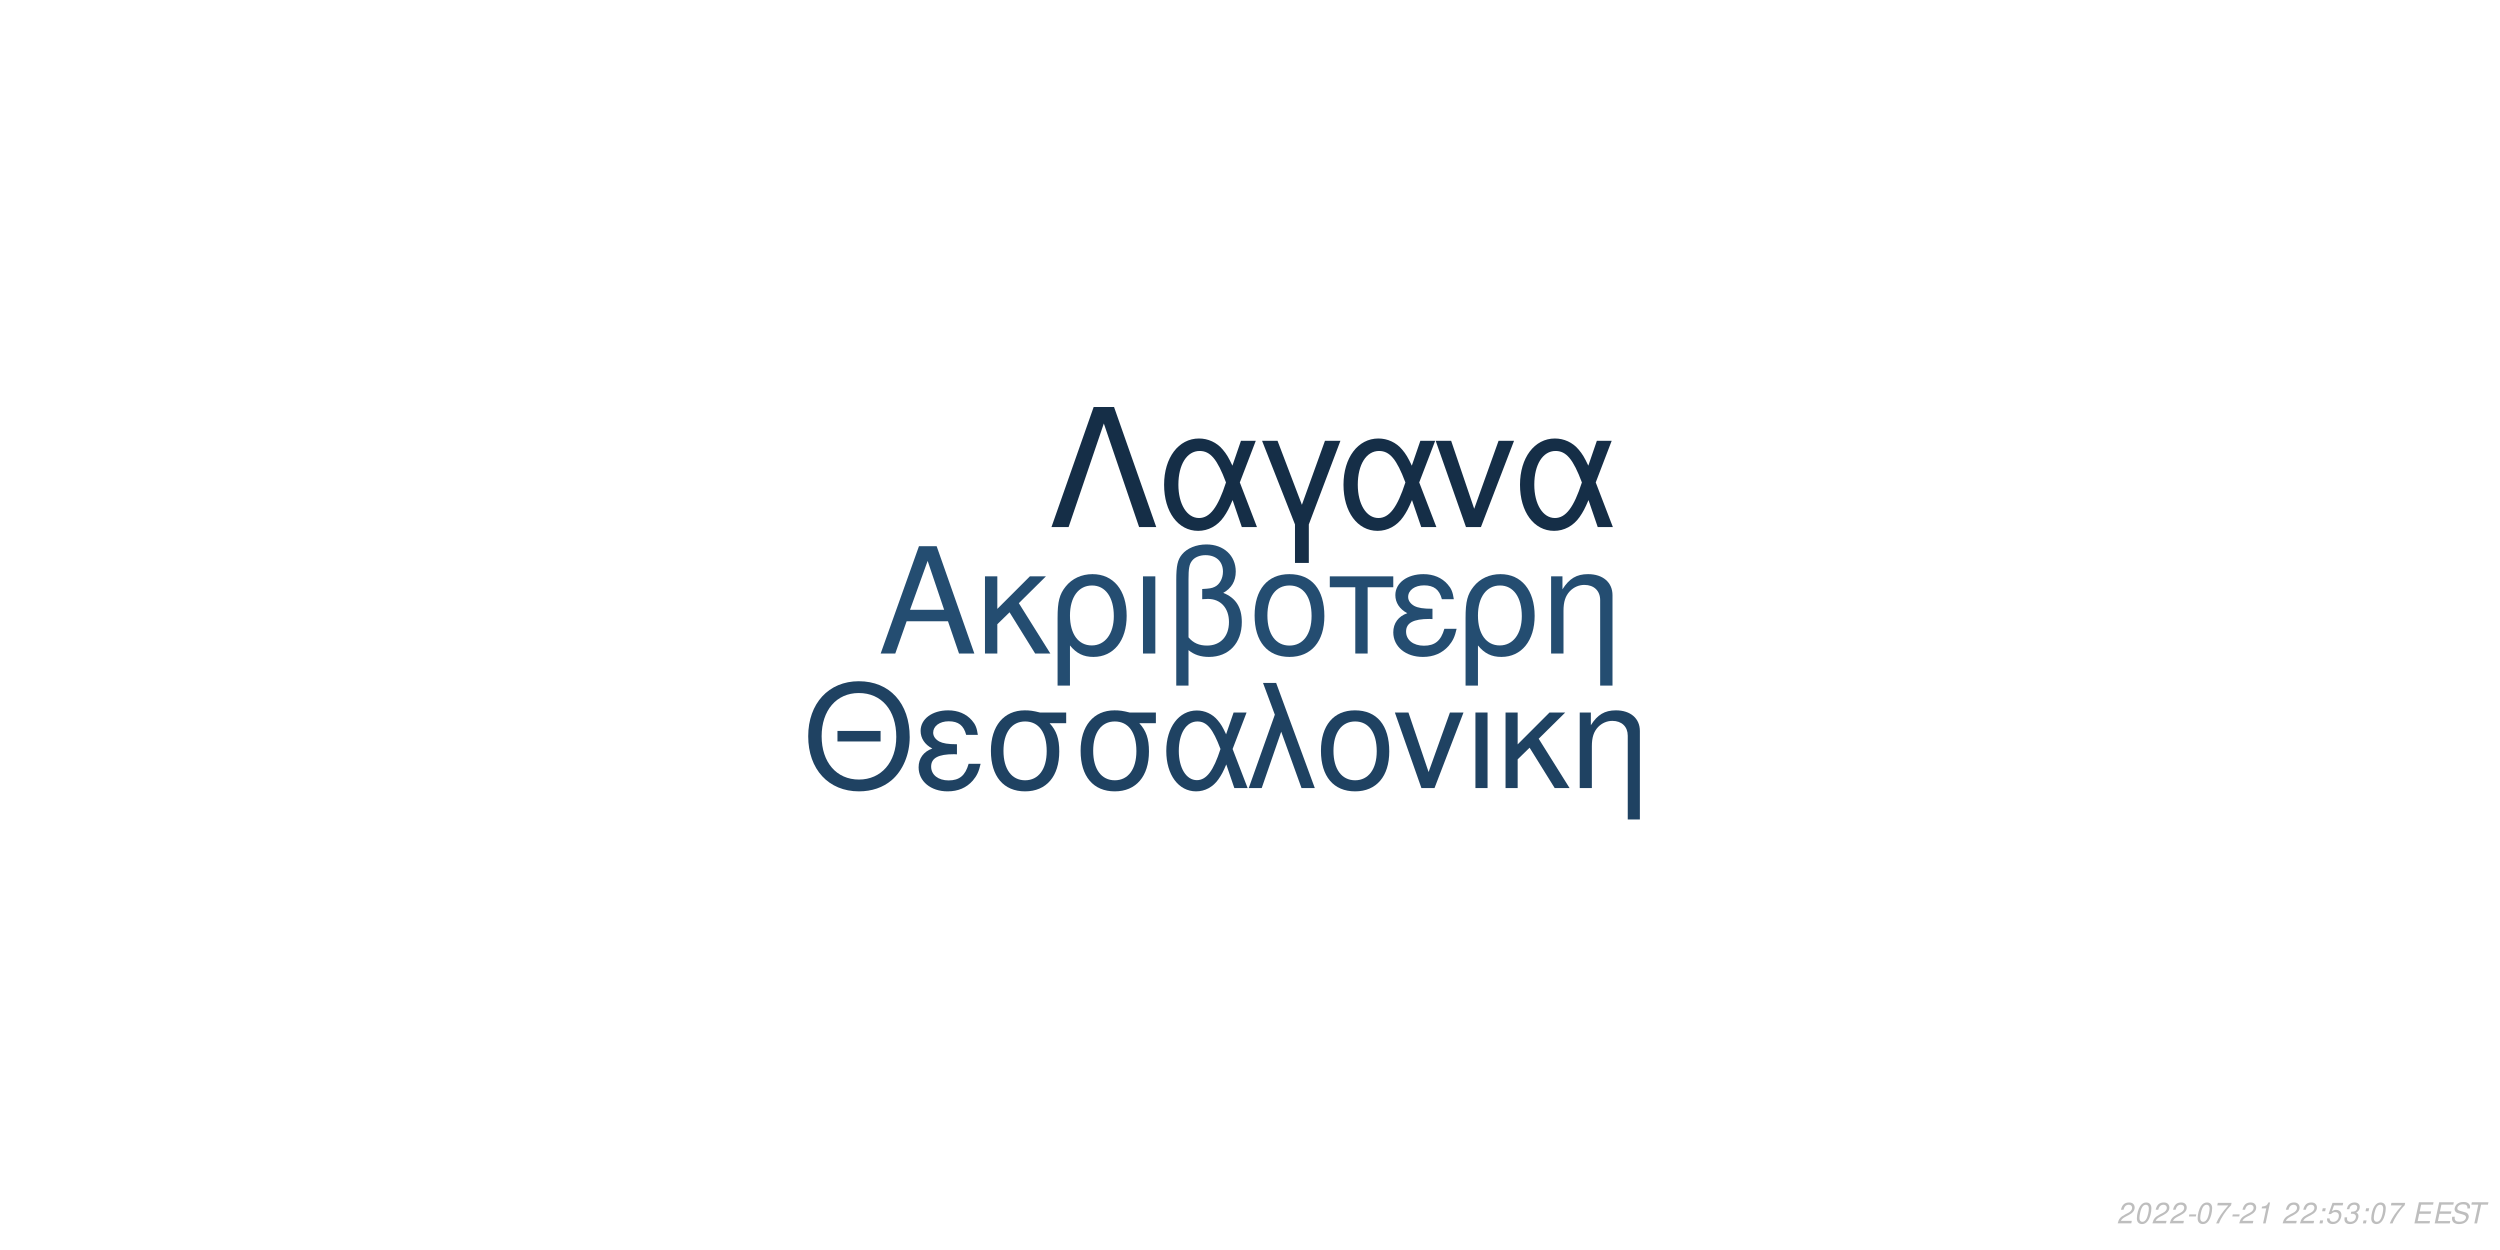
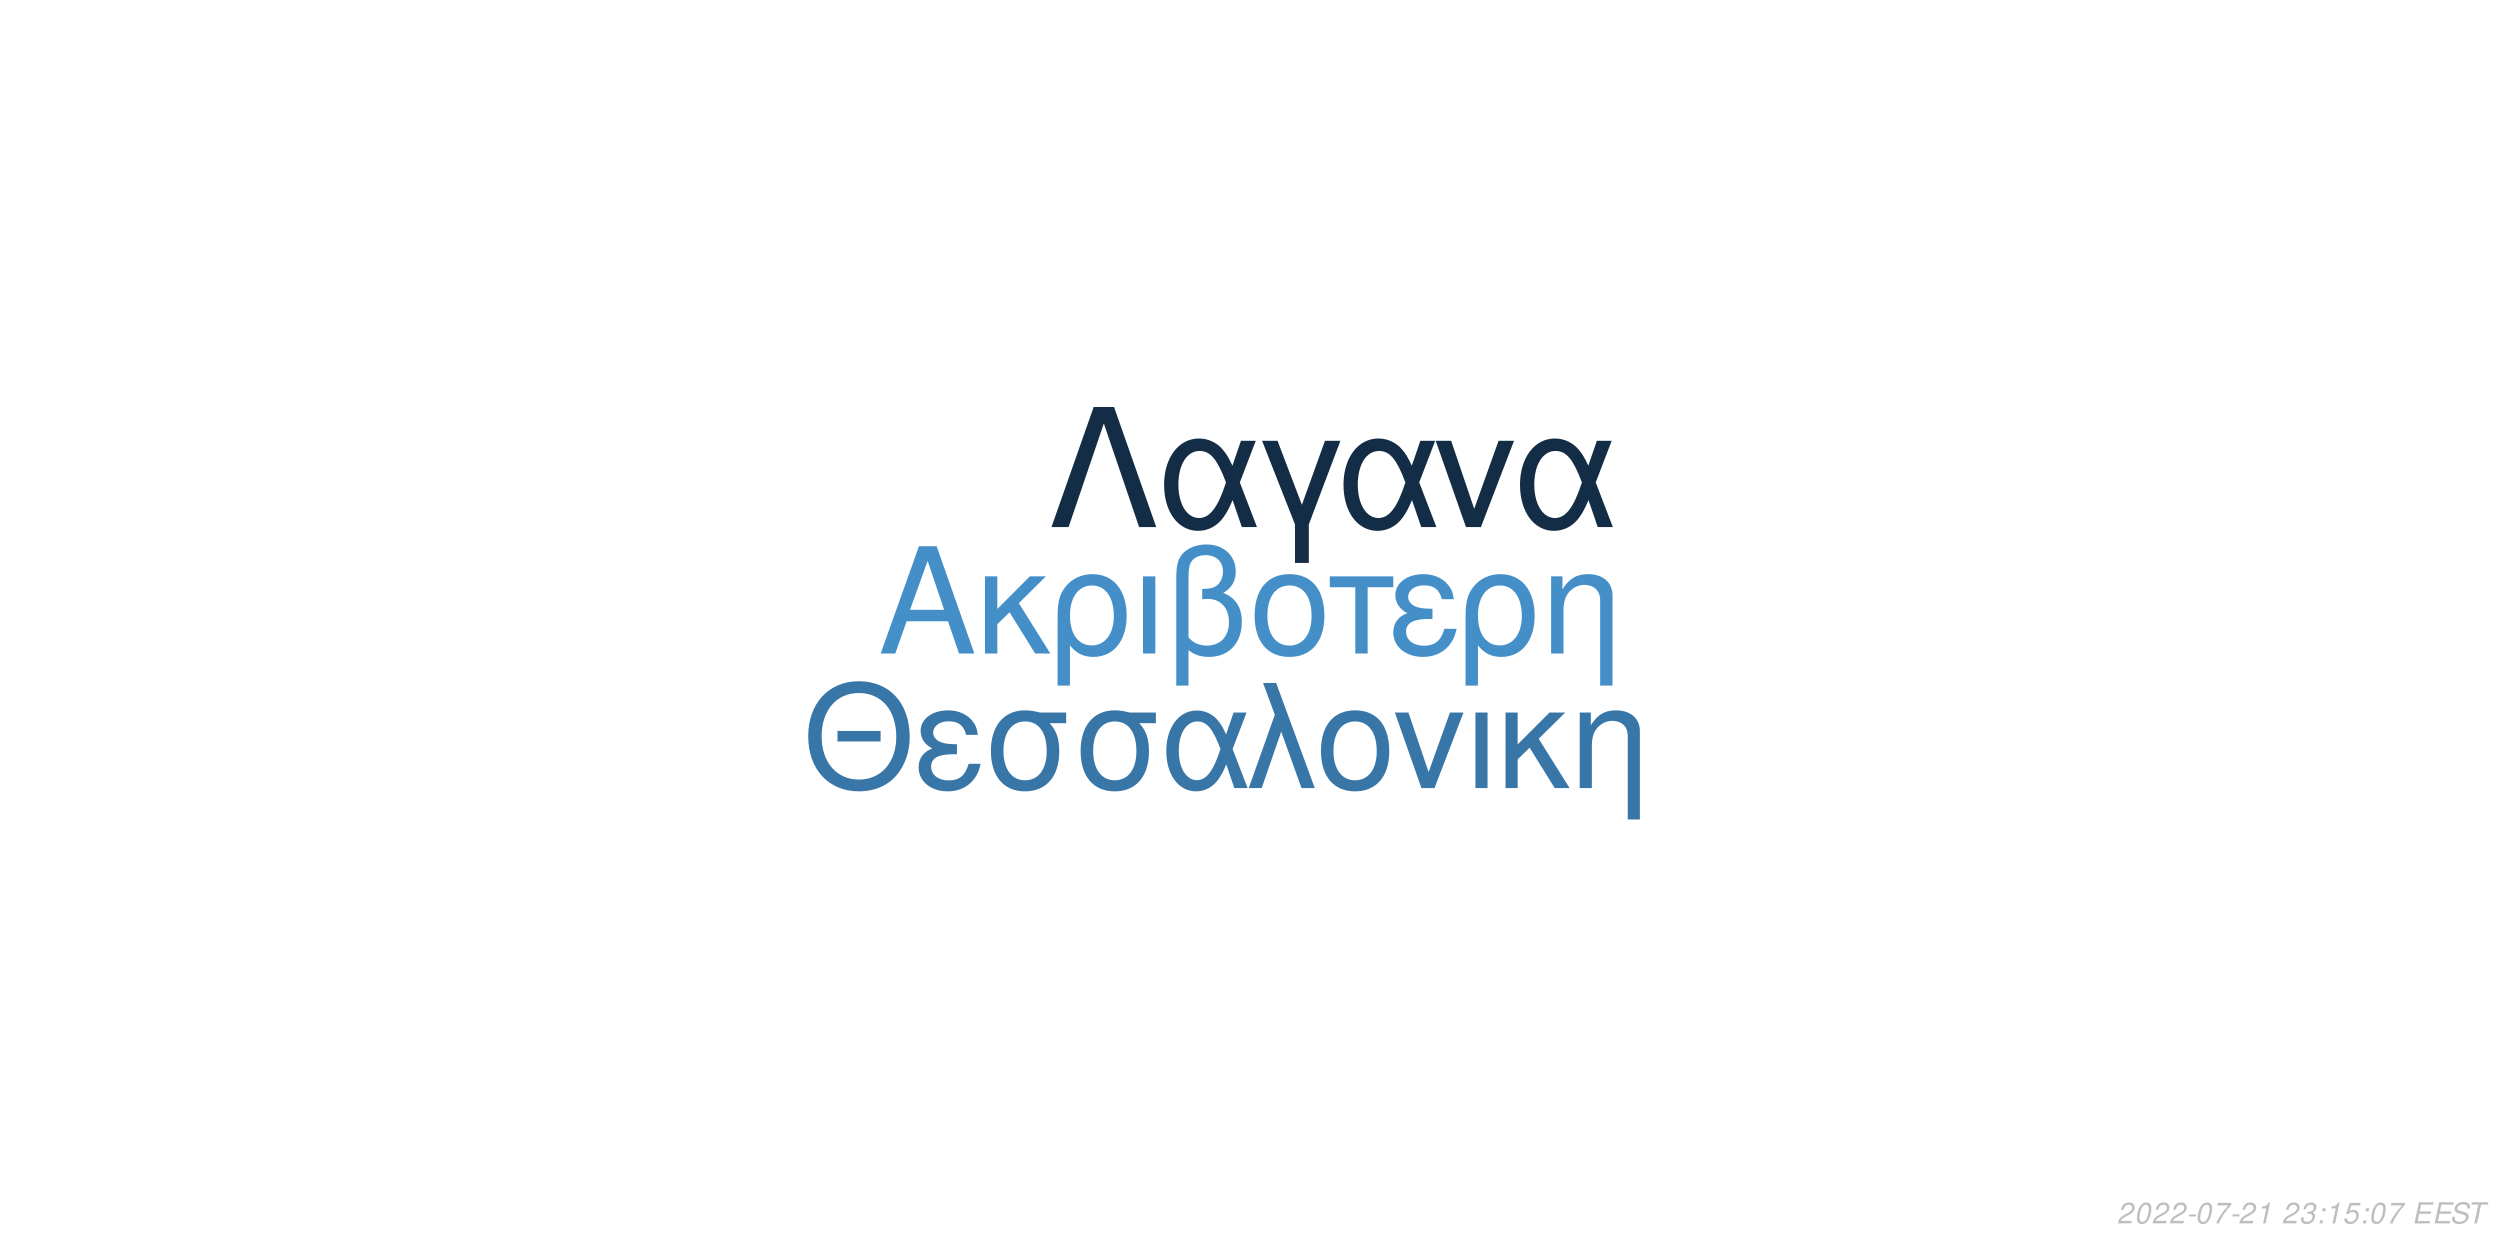
<svg xmlns="http://www.w3.org/2000/svg" xmlns:xlink="http://www.w3.org/1999/xlink" width="864pt" height="432pt" viewBox="0 0 864 432" version="1.1">
  <defs>
    <g>
      <symbol overflow="visible" id="glyph0-0">
        <path style="stroke:none;" d="" />
      </symbol>
      <symbol overflow="visible" id="glyph0-1">
        <path style="stroke:none;" d="M 24.125 -11.141 L 27.938 0 L 33.234 0 L 20.203 -37.094 L 14.094 -37.094 L 0.859 0 L 5.906 0 L 9.828 -11.141 Z M 22.797 -15.109 L 11 -15.109 L 17.094 -32.016 Z M 22.797 -15.109 " />
      </symbol>
      <symbol overflow="visible" id="glyph0-2">
        <path style="stroke:none;" d="M 7.172 -15.422 L 7.172 -26.672 L 2.906 -26.672 L 2.906 0 L 7.172 0 L 7.172 -10.125 L 11.406 -14.25 L 20.25 0 L 25.5 0 L 14.609 -17.406 L 23.969 -26.672 L 18.422 -26.672 Z M 7.172 -15.422 " />
      </symbol>
      <symbol overflow="visible" id="glyph0-3">
        <path style="stroke:none;" d="M 3 11.094 L 7.281 11.094 L 7.281 -2.797 C 9.516 -0.047 11.953 1.172 15.375 1.172 C 22.344 1.172 26.875 -4.422 26.875 -13.031 C 26.875 -21.891 22.297 -27.438 15.062 -27.438 C 11.297 -27.438 7.984 -25.906 5.797 -23.156 C 3.672 -20.516 3 -17.969 3 -12.359 Z M 14.906 -23.516 C 19.547 -23.516 22.438 -19.438 22.438 -12.922 C 22.438 -6.812 19.391 -2.797 14.812 -2.797 C 10.172 -2.797 7.281 -6.766 7.281 -13.125 C 7.281 -19.484 10.234 -23.516 14.906 -23.516 Z M 14.906 -23.516 " />
      </symbol>
      <symbol overflow="visible" id="glyph0-4">
        <path style="stroke:none;" d="M 3.516 0 L 7.781 0 L 7.781 -26.672 L 3.516 -26.672 Z M 3.516 0 " />
      </symbol>
      <symbol overflow="visible" id="glyph0-5">
        <path style="stroke:none;" d="M 4.016 11.094 L 8.25 11.094 L 8.25 -1.172 C 10.172 0.406 12.422 1.172 15.312 1.172 C 22.188 1.172 26.672 -3.609 26.672 -10.891 C 26.672 -15.984 24.578 -19.234 20.25 -20.969 C 23.109 -22.547 24.578 -25.031 24.578 -28.344 C 24.578 -33.844 20.406 -37.703 14.453 -37.703 C 10.938 -37.703 7.734 -36.391 6 -34.25 C 4.484 -32.422 4.016 -30.328 4.016 -25.391 Z M 8.25 -25.656 C 8.25 -29.359 8.5 -30.844 9.469 -32.062 C 10.375 -33.281 12.156 -34 14.094 -34 C 17.812 -34 20.156 -31.812 20.156 -28.297 C 20.156 -25.953 18.984 -23.812 17.297 -23.047 C 16.281 -22.547 15.469 -22.438 12.984 -22.297 L 12.984 -18.781 C 13.734 -18.828 14.344 -18.875 14.969 -18.875 C 19.344 -18.875 22.234 -15.719 22.234 -10.891 C 22.234 -5.906 19.281 -2.75 14.656 -2.75 C 11.953 -2.75 9.922 -3.609 8.25 -5.594 Z M 8.25 -25.656 " />
      </symbol>
      <symbol overflow="visible" id="glyph0-6">
        <path style="stroke:none;" d="M 14.094 -27.438 C 6.562 -27.438 2.094 -22.094 2.094 -13.125 C 2.094 -4.125 6.562 1.172 14.141 1.172 C 21.672 1.172 26.203 -4.172 26.203 -12.922 C 26.203 -22.188 21.828 -27.438 14.094 -27.438 Z M 14.141 -23.516 C 18.938 -23.516 21.781 -19.594 21.781 -12.984 C 21.781 -6.672 18.828 -2.75 14.141 -2.75 C 9.422 -2.75 6.516 -6.672 6.516 -13.125 C 6.516 -19.594 9.422 -23.516 14.141 -23.516 Z M 14.141 -23.516 " />
      </symbol>
      <symbol overflow="visible" id="glyph0-7">
        <path style="stroke:none;" d="M 7.891 0 L 12.156 0 L 12.156 -22.906 L 21.016 -22.906 L 21.016 -26.672 L -0.922 -26.672 L -0.922 -22.906 L 7.891 -22.906 Z M 7.891 0 " />
      </symbol>
      <symbol overflow="visible" id="glyph0-8">
        <path style="stroke:none;" d="M 14.562 -15.469 C 11.344 -15.469 9.562 -15.781 8.297 -16.438 C 6.922 -17.203 6.156 -18.328 6.156 -19.547 C 6.156 -21.891 8.453 -23.562 11.656 -23.562 C 15.062 -23.562 16.953 -22.094 17.812 -18.781 L 21.938 -18.781 C 21.578 -21.266 21.062 -22.5 19.797 -23.922 C 17.812 -26.203 14.906 -27.438 11.453 -27.438 C 5.797 -27.438 1.734 -24.375 1.734 -20.203 C 1.734 -17.609 3.156 -15.375 5.859 -13.938 C 2.797 -12.875 1.016 -10.484 1.016 -7.328 C 1.016 -2.391 5.297 1.172 11.25 1.172 C 14.969 1.172 17.906 -0.109 20.156 -2.641 C 21.578 -4.328 22.297 -5.797 22.906 -8.547 L 18.672 -8.547 C 17.5 -4.422 15.422 -2.703 11.609 -2.703 C 7.938 -2.703 5.438 -4.688 5.438 -7.578 C 5.438 -10.578 7.938 -11.953 13.484 -11.953 C 13.641 -11.953 14.094 -11.953 14.562 -11.906 Z M 14.562 -15.469 " />
      </symbol>
      <symbol overflow="visible" id="glyph0-9">
        <path style="stroke:none;" d="M 3.562 -26.672 L 3.562 0 L 7.844 0 L 7.844 -14.703 C 7.844 -17.906 8.5 -19.891 10.031 -21.531 C 11.406 -22.953 13.188 -23.719 15.062 -23.719 C 18.375 -23.719 20.516 -21.672 20.516 -18.469 L 20.516 11.094 L 24.781 11.094 L 24.781 -20.156 C 24.781 -24.578 21.469 -27.438 16.328 -27.438 C 12.359 -27.438 9.828 -25.906 7.484 -22.188 L 7.484 -26.672 Z M 3.562 -26.672 " />
      </symbol>
      <symbol overflow="visible" id="glyph1-0">
        <path style="stroke:none;" d="" />
      </symbol>
      <symbol overflow="visible" id="glyph1-1">
        <path style="stroke:none;" d="M 26.859 -19.734 L 11.953 -19.734 L 11.953 -16.094 L 26.859 -16.094 Z M 19.328 -36.922 C 8.922 -36.922 1.844 -29.25 1.844 -17.891 C 1.844 -6.484 8.875 1.141 19.391 1.141 C 23.812 1.141 27.703 -0.203 30.641 -2.688 C 34.578 -6.031 36.922 -11.656 36.922 -17.594 C 36.922 -29.297 30 -36.922 19.328 -36.922 Z M 19.328 -32.844 C 27.203 -32.844 32.281 -26.906 32.281 -17.688 C 32.281 -8.922 27.062 -2.938 19.391 -2.938 C 11.609 -2.938 6.484 -8.922 6.484 -17.891 C 6.484 -26.859 11.609 -32.844 19.328 -32.844 Z M 19.328 -32.844 " />
      </symbol>
      <symbol overflow="visible" id="glyph1-2">
        <path style="stroke:none;" d="M 14.25 -15.141 C 11.109 -15.141 9.375 -15.453 8.125 -16.094 C 6.781 -16.844 6.031 -17.938 6.031 -19.141 C 6.031 -21.422 8.266 -23.078 11.406 -23.078 C 14.75 -23.078 16.594 -21.625 17.438 -18.391 L 21.469 -18.391 C 21.125 -20.828 20.625 -22.031 19.391 -23.422 C 17.438 -25.656 14.594 -26.859 11.219 -26.859 C 5.688 -26.859 1.688 -23.875 1.688 -19.781 C 1.688 -17.234 3.094 -15.047 5.734 -13.656 C 2.734 -12.609 1 -10.266 1 -7.172 C 1 -2.344 5.188 1.141 11.016 1.141 C 14.656 1.141 17.547 -0.094 19.734 -2.594 C 21.125 -4.234 21.828 -5.688 22.422 -8.375 L 18.281 -8.375 C 17.141 -4.328 15.094 -2.641 11.359 -2.641 C 7.766 -2.641 5.328 -4.578 5.328 -7.422 C 5.328 -10.359 7.766 -11.703 13.203 -11.703 C 13.359 -11.703 13.797 -11.703 14.25 -11.656 Z M 14.25 -15.141 " />
      </symbol>
      <symbol overflow="visible" id="glyph1-3">
        <path style="stroke:none;" d="M 29 -26.109 L 19.938 -26.109 C 17.594 -26.703 16.438 -26.859 14.703 -26.859 C 7.469 -26.859 2.984 -21.469 2.984 -12.859 C 2.984 -4.031 7.375 1.141 14.797 1.141 C 22.172 1.141 26.609 -4.078 26.609 -12.656 C 26.609 -17.047 25.656 -19.828 23.266 -22.422 L 29 -22.422 Z M 14.797 -23.016 C 19.531 -23.016 22.266 -19.234 22.266 -12.75 C 22.266 -6.531 19.438 -2.688 14.797 -2.688 C 10.172 -2.688 7.328 -6.531 7.328 -12.859 C 7.328 -19.188 10.172 -23.016 14.797 -23.016 Z M 14.797 -23.016 " />
      </symbol>
      <symbol overflow="visible" id="glyph1-4">
        <path style="stroke:none;" d="M 29.344 -26.109 L 24.859 -26.109 L 22.266 -18.578 C 21.125 -21.031 20.484 -22.125 19.328 -23.469 C 17.547 -25.609 14.906 -26.812 12.156 -26.812 C 5.984 -26.812 1.594 -20.984 1.594 -12.812 C 1.594 -4.578 5.828 1.141 11.906 1.141 C 14.953 1.141 17.734 -0.344 19.625 -3.047 C 20.672 -4.531 21.281 -5.688 22.328 -8.172 L 25.109 0 L 29.703 0 L 24.516 -13.5 Z M 20.328 -13.5 C 17.891 -5.922 15.453 -2.734 12.156 -2.734 C 8.516 -2.734 5.922 -6.922 5.922 -12.812 C 5.922 -18.938 8.516 -23.016 12.359 -23.016 C 15.594 -23.016 17.688 -20.531 20.328 -13.5 Z M 20.328 -13.5 " />
      </symbol>
      <symbol overflow="visible" id="glyph1-5">
        <path style="stroke:none;" d="M 1.094 0 L 5.578 0 L 12.312 -19.484 L 19.328 0 L 23.922 0 L 10.562 -36.328 L 6.031 -36.328 L 10.109 -25.359 Z M 1.094 0 " />
      </symbol>
      <symbol overflow="visible" id="glyph1-6">
        <path style="stroke:none;" d="M 13.797 -26.859 C 6.422 -26.859 2.047 -21.625 2.047 -12.859 C 2.047 -4.031 6.422 1.141 13.859 1.141 C 21.234 1.141 25.656 -4.078 25.656 -12.656 C 25.656 -21.719 21.375 -26.859 13.797 -26.859 Z M 13.859 -23.016 C 18.531 -23.016 21.328 -19.188 21.328 -12.703 C 21.328 -6.531 18.438 -2.688 13.859 -2.688 C 9.219 -2.688 6.375 -6.531 6.375 -12.859 C 6.375 -19.188 9.219 -23.016 13.859 -23.016 Z M 13.859 -23.016 " />
      </symbol>
      <symbol overflow="visible" id="glyph1-7">
        <path style="stroke:none;" d="M 14.297 0 L 24.312 -26.109 L 19.625 -26.109 L 12.25 -5.531 L 5.281 -26.109 L 0.594 -26.109 L 9.766 0 Z M 14.297 0 " />
      </symbol>
      <symbol overflow="visible" id="glyph1-8">
        <path style="stroke:none;" d="M 3.438 0 L 7.625 0 L 7.625 -26.109 L 3.438 -26.109 Z M 3.438 0 " />
      </symbol>
      <symbol overflow="visible" id="glyph1-9">
        <path style="stroke:none;" d="M 7.031 -15.094 L 7.031 -26.109 L 2.844 -26.109 L 2.844 0 L 7.031 0 L 7.031 -9.922 L 11.156 -13.953 L 19.828 0 L 24.969 0 L 14.297 -17.047 L 23.469 -26.109 L 18.031 -26.109 Z M 7.031 -15.094 " />
      </symbol>
      <symbol overflow="visible" id="glyph1-10">
        <path style="stroke:none;" d="M 3.484 -26.109 L 3.484 0 L 7.672 0 L 7.672 -14.406 C 7.672 -17.547 8.328 -19.484 9.812 -21.078 C 11.156 -22.469 12.906 -23.219 14.75 -23.219 C 17.984 -23.219 20.078 -21.234 20.078 -18.094 L 20.078 10.859 L 24.266 10.859 L 24.266 -19.734 C 24.266 -24.062 21.031 -26.859 16 -26.859 C 12.109 -26.859 9.609 -25.359 7.328 -21.719 L 7.328 -26.109 Z M 3.484 -26.109 " />
      </symbol>
      <symbol overflow="visible" id="glyph2-0">
        <path style="stroke:none;" d="" />
      </symbol>
      <symbol overflow="visible" id="glyph2-1">
        <path style="stroke:none;" d="M 22.531 -41.484 L 15.484 -41.484 L 0.906 0 L 6.828 0 L 19 -35.797 L 31.188 0 L 37.109 0 Z M 22.531 -41.484 " />
      </symbol>
      <symbol overflow="visible" id="glyph2-2">
        <path style="stroke:none;" d="M 33.516 -29.812 L 28.391 -29.812 L 25.438 -21.219 C 24.125 -24.016 23.391 -25.266 22.078 -26.797 C 20.031 -29.25 17.016 -30.609 13.891 -30.609 C 6.828 -30.609 1.828 -23.953 1.828 -14.625 C 1.828 -5.234 6.656 1.312 13.594 1.312 C 17.078 1.312 20.266 -0.391 22.422 -3.469 C 23.609 -5.172 24.297 -6.484 25.5 -9.328 L 28.688 0 L 33.922 0 L 28 -15.422 Z M 23.219 -15.422 C 20.422 -6.766 17.641 -3.125 13.891 -3.125 C 9.734 -3.125 6.766 -7.906 6.766 -14.625 C 6.766 -21.625 9.734 -26.297 14.109 -26.297 C 17.812 -26.297 20.203 -23.453 23.219 -15.422 Z M 23.219 -15.422 " />
      </symbol>
      <symbol overflow="visible" id="glyph2-3">
        <path style="stroke:none;" d="M 12.062 12.406 L 16.844 12.406 L 16.844 -0.906 L 27.766 -29.812 L 22.422 -29.812 L 14.453 -7.688 L 6.031 -29.812 L 0.688 -29.812 L 12.062 -0.906 Z M 12.062 12.406 " />
      </symbol>
      <symbol overflow="visible" id="glyph2-4">
        <path style="stroke:none;" d="M 16.328 0 L 27.766 -29.812 L 22.422 -29.812 L 14 -6.312 L 6.031 -29.812 L 0.688 -29.812 L 11.156 0 Z M 16.328 0 " />
      </symbol>
      <symbol overflow="visible" id="glyph3-0">
        <path style="stroke:none;" d="" />
      </symbol>
      <symbol overflow="visible" id="glyph3-1">
        <path style="stroke:none;" d="M 5.234 -0.875 L 1.469 -0.875 C 1.641 -1.375 2.203 -1.891 3.109 -2.344 L 4.234 -2.938 C 5.562 -3.625 6.219 -4.469 6.219 -5.484 C 6.219 -5.938 6.062 -6.359 5.797 -6.656 C 5.469 -7.047 4.984 -7.234 4.312 -7.234 C 2.766 -7.234 1.891 -6.453 1.484 -4.734 L 2.375 -4.734 C 2.484 -5.188 2.609 -5.484 2.797 -5.75 C 3.094 -6.203 3.609 -6.453 4.188 -6.453 C 4.891 -6.453 5.344 -6.031 5.344 -5.375 C 5.344 -4.703 4.859 -4.094 4.016 -3.656 L 2.984 -3.125 C 1.234 -2.188 0.797 -1.656 0.344 -0.016 L 5.047 -0.016 Z M 5.234 -0.875 " />
      </symbol>
      <symbol overflow="visible" id="glyph3-2">
        <path style="stroke:none;" d="M 4.203 -7.234 C 3.375 -7.234 2.688 -6.812 2.125 -5.984 C 1.484 -5.047 0.984 -3.188 0.984 -1.734 C 0.984 -1.109 1.172 -0.562 1.484 -0.266 C 1.797 0.047 2.281 0.234 2.766 0.234 C 3.625 0.234 4.281 -0.156 4.859 -1.016 C 5.516 -1.953 6 -3.797 6 -5.266 C 6 -6.5 5.328 -7.234 4.203 -7.234 Z M 4.094 -6.453 C 4.734 -6.453 5.125 -5.984 5.125 -5.156 C 5.125 -4.203 4.781 -2.625 4.406 -1.812 C 3.984 -0.938 3.516 -0.547 2.875 -0.547 C 2.25 -0.547 1.875 -1.031 1.875 -1.828 C 1.875 -2.797 2.203 -4.344 2.594 -5.203 C 2.984 -6.047 3.453 -6.453 4.094 -6.453 Z M 4.094 -6.453 " />
      </symbol>
      <symbol overflow="visible" id="glyph3-3">
        <path style="stroke:none;" d="M 3.516 -3.125 L 1.125 -3.125 L 0.969 -2.406 L 3.359 -2.406 Z M 3.516 -3.125 " />
      </symbol>
      <symbol overflow="visible" id="glyph3-4">
        <path style="stroke:none;" d="M 6.703 -7.094 L 1.953 -7.094 L 1.766 -6.219 L 5.594 -6.219 C 3.344 -3.688 2.266 -2.109 1.375 0 L 2.344 0 C 3.031 -1.906 4.828 -4.594 6.547 -6.281 Z M 6.703 -7.094 " />
      </symbol>
      <symbol overflow="visible" id="glyph3-5">
        <path style="stroke:none;" d="M 3.703 -5.188 L 2.594 0 L 3.469 0 L 5.016 -7.234 L 4.438 -7.234 C 3.906 -6.156 3.688 -6.016 2.234 -5.812 L 2.109 -5.188 Z M 3.703 -5.188 " />
      </symbol>
      <symbol overflow="visible" id="glyph3-6">
        <path style="stroke:none;" d="" />
      </symbol>
      <symbol overflow="visible" id="glyph3-7">
+         <path style="stroke:none;" d="M 2.922 -3.312 C 3.125 -3.344 3.234 -3.344 3.375 -3.344 C 4.203 -3.344 4.688 -3 4.688 -2.406 C 4.688 -1.312 3.906 -0.547 2.781 -0.547 C 2.047 -0.547 1.594 -0.938 1.594 -1.562 C 1.594 -1.719 1.609 -1.844 1.656 -2.094 L 0.766 -2.094 C 0.734 -1.797 0.719 -1.641 0.719 -1.469 C 0.719 -0.375 1.406 0.234 2.641 0.234 C 3.547 0.234 4.297 -0.078 4.812 -0.656 C 5.266 -1.156 5.562 -1.875 5.562 -2.547 C 5.562 -3.125 5.344 -3.453 4.797 -3.734 C 5.641 -4.234 6.016 -4.844 6.016 -5.734 C 6.016 -6.656 5.312 -7.234 4.203 -7.234 C 3.375 -7.234 2.672 -6.938 2.188 -6.375 C 1.891 -6.031 1.703 -5.641 1.516 -4.906 L 2.391 -4.906 C 2.5 -5.359 2.594 -5.594 2.734 -5.812 C 3.047 -6.234 3.516 -6.453 4.078 -6.453 C 4.734 -6.453 5.141 -6.125 5.141 -5.578 C 5.141 -5.188 5.016 -4.797 4.797 -4.547 C 4.516 -4.234 4 -4.062 3.266 -4.062 L 3.078 -4.062 Z M 2.922 -3.312 " />
+       </symbol>
+       <symbol overflow="visible" id="glyph3-8">
        <path style="stroke:none;" d="M 2.359 -1.031 L 1.312 -1.031 L 1.094 0 L 2.141 0 Z M 3.266 -5.234 L 2.219 -5.234 L 2 -4.203 L 3.047 -4.203 Z M 3.266 -5.234 " />
      </symbol>
-       <symbol overflow="visible" id="glyph3-8">
+       <symbol overflow="visible" id="glyph3-9">
        <path style="stroke:none;" d="M 6.297 -7.094 L 2.594 -7.094 L 1.234 -3.234 L 2.047 -3.234 C 2.656 -3.766 2.938 -3.906 3.531 -3.906 C 4.328 -3.906 4.797 -3.453 4.797 -2.688 C 4.797 -1.438 3.969 -0.547 2.828 -0.547 C 2.031 -0.547 1.609 -0.938 1.578 -1.734 L 0.703 -1.734 L 0.703 -1.516 C 0.703 -0.938 0.844 -0.547 1.188 -0.266 C 1.562 0.062 2.078 0.234 2.703 0.234 C 3.656 0.234 4.391 -0.156 4.984 -0.922 C 5.422 -1.5 5.672 -2.234 5.672 -2.953 C 5.672 -4 4.938 -4.672 3.812 -4.672 C 3.328 -4.672 2.906 -4.547 2.406 -4.234 L 3.109 -6.219 L 6.109 -6.219 Z M 6.297 -7.094 " />
-       </symbol>
-       <symbol overflow="visible" id="glyph3-9">
-         <path style="stroke:none;" d="M 2.922 -3.312 C 3.125 -3.344 3.234 -3.344 3.375 -3.344 C 4.203 -3.344 4.688 -3 4.688 -2.406 C 4.688 -1.312 3.906 -0.547 2.781 -0.547 C 2.047 -0.547 1.594 -0.938 1.594 -1.562 C 1.594 -1.719 1.609 -1.844 1.656 -2.094 L 0.766 -2.094 C 0.734 -1.797 0.719 -1.641 0.719 -1.469 C 0.719 -0.375 1.406 0.234 2.641 0.234 C 3.547 0.234 4.297 -0.078 4.812 -0.656 C 5.266 -1.156 5.562 -1.875 5.562 -2.547 C 5.562 -3.125 5.344 -3.453 4.797 -3.734 C 5.641 -4.234 6.016 -4.844 6.016 -5.734 C 6.016 -6.656 5.312 -7.234 4.203 -7.234 C 3.375 -7.234 2.672 -6.938 2.188 -6.375 C 1.891 -6.031 1.703 -5.641 1.516 -4.906 L 2.391 -4.906 C 2.5 -5.359 2.594 -5.594 2.734 -5.812 C 3.047 -6.234 3.516 -6.453 4.078 -6.453 C 4.734 -6.453 5.141 -6.125 5.141 -5.578 C 5.141 -5.188 5.016 -4.797 4.797 -4.547 C 4.516 -4.234 4 -4.062 3.266 -4.062 L 3.078 -4.062 Z M 2.922 -3.312 " />
      </symbol>
      <symbol overflow="visible" id="glyph3-10">
        <path style="stroke:none;" d="M 2.547 -3.312 L 6.5 -3.312 L 6.688 -4.141 L 2.719 -4.141 L 3.219 -6.469 L 7.344 -6.469 L 7.516 -7.297 L 2.453 -7.297 L 0.906 0 L 6.125 0 L 6.297 -0.812 L 2.016 -0.812 Z M 2.547 -3.312 " />
      </symbol>
      <symbol overflow="visible" id="glyph3-11">
        <path style="stroke:none;" d="M 7.062 -5.156 C 7.125 -5.438 7.141 -5.562 7.141 -5.703 C 7.141 -6.156 6.938 -6.594 6.594 -6.891 C 6.188 -7.25 5.656 -7.406 4.875 -7.406 C 3.844 -7.406 3.047 -7.125 2.5 -6.562 C 2.094 -6.141 1.781 -5.438 1.781 -4.922 C 1.781 -4.297 2.219 -3.766 2.891 -3.562 L 4.594 -3.094 C 5.406 -2.859 5.734 -2.578 5.734 -2.094 C 5.734 -1.781 5.547 -1.406 5.266 -1.141 C 4.844 -0.766 4.266 -0.578 3.453 -0.578 C 2.328 -0.578 1.812 -0.984 1.812 -1.906 C 1.812 -2.047 1.812 -2.125 1.844 -2.312 L 0.984 -2.312 C 0.906 -2.062 0.891 -1.906 0.891 -1.688 C 0.891 -0.484 1.797 0.234 3.297 0.234 C 4.359 0.234 5.234 -0.062 5.812 -0.609 C 6.344 -1.078 6.688 -1.797 6.688 -2.375 C 6.688 -2.641 6.609 -2.906 6.453 -3.156 C 6.234 -3.5 5.938 -3.703 5.469 -3.828 L 3.75 -4.312 C 2.984 -4.547 2.734 -4.734 2.734 -5.188 C 2.734 -5.547 2.875 -5.844 3.188 -6.109 C 3.547 -6.438 4.031 -6.594 4.703 -6.594 C 5.266 -6.594 5.688 -6.484 5.906 -6.297 C 6.094 -6.125 6.219 -5.797 6.219 -5.516 C 6.219 -5.422 6.203 -5.344 6.188 -5.156 Z M 7.062 -5.156 " />
      </symbol>
      <symbol overflow="visible" id="glyph3-12">
        <path style="stroke:none;" d="M 4.938 -6.469 L 7.312 -6.469 L 7.484 -7.297 L 1.75 -7.297 L 1.578 -6.469 L 3.984 -6.469 L 2.609 0 L 3.547 0 Z M 4.938 -6.469 " />
      </symbol>
    </g>
  </defs>
  <g id="surface1">
    <rect x="0" y="0" width="864" height="432" style="fill:rgb(100%,100%,100%);fill-opacity:1;stroke:none;" />
-     <g style="fill:rgb(14.118%,30.196%,44.314%);fill-opacity:1;">
+     <g style="fill:rgb(27.059%,56.078%,78.824%);fill-opacity:1;">
      <use xlink:href="#glyph0-1" x="303.5" y="225.861" />
      <use xlink:href="#glyph0-2" x="337.5" y="225.861" />
      <use xlink:href="#glyph0-3" x="362.5" y="225.861" />
      <use xlink:href="#glyph0-4" x="391.5" y="225.861" />
      <use xlink:href="#glyph0-5" x="402.5" y="225.861" />
      <use xlink:href="#glyph0-6" x="431.5" y="225.861" />
      <use xlink:href="#glyph0-7" x="460.5" y="225.861" />
      <use xlink:href="#glyph0-8" x="480.5" y="225.861" />
      <use xlink:href="#glyph0-3" x="503.5" y="225.861" />
      <use xlink:href="#glyph0-9" x="532.5" y="225.861" />
    </g>
-     <g style="fill:rgb(12.157%,25.882%,38.431%);fill-opacity:1;">
+     <g style="fill:rgb(22.353%,46.275%,65.882%);fill-opacity:1;">
      <use xlink:href="#glyph1-1" x="277.473" y="272.354" />
      <use xlink:href="#glyph1-2" x="316.473" y="272.354" />
      <use xlink:href="#glyph1-3" x="339.473" y="272.354" />
      <use xlink:href="#glyph1-3" x="370.473" y="272.354" />
      <use xlink:href="#glyph1-4" x="401.473" y="272.354" />
      <use xlink:href="#glyph1-5" x="430.473" y="272.354" />
      <use xlink:href="#glyph1-6" x="454.473" y="272.354" />
      <use xlink:href="#glyph1-7" x="481.473" y="272.354" />
      <use xlink:href="#glyph1-8" x="506.473" y="272.354" />
      <use xlink:href="#glyph1-9" x="517.473" y="272.354" />
      <use xlink:href="#glyph1-10" x="542.473" y="272.354" />
    </g>
-     <g style="fill:rgb(8.235%,18.039%,27.843%);fill-opacity:1;">
+     <g style="fill:rgb(7.843%,17.647%,27.451%);fill-opacity:1;">
      <use xlink:href="#glyph2-1" x="362.484" y="182.152" />
      <use xlink:href="#glyph2-2" x="400.484" y="182.152" />
      <use xlink:href="#glyph2-3" x="435.484" y="182.152" />
      <use xlink:href="#glyph2-2" x="462.484" y="182.152" />
      <use xlink:href="#glyph2-4" x="495.484" y="182.152" />
      <use xlink:href="#glyph2-2" x="523.484" y="182.152" />
    </g>
    <g style="fill:rgb(74.51%,74.51%,74.51%);fill-opacity:1;">
      <use xlink:href="#glyph3-1" x="731.52" y="422.81" />
      <use xlink:href="#glyph3-2" x="737.52" y="422.81" />
      <use xlink:href="#glyph3-1" x="743.52" y="422.81" />
      <use xlink:href="#glyph3-1" x="749.52" y="422.81" />
      <use xlink:href="#glyph3-3" x="755.52" y="422.81" />
      <use xlink:href="#glyph3-2" x="758.52" y="422.81" />
      <use xlink:href="#glyph3-4" x="764.52" y="422.81" />
      <use xlink:href="#glyph3-3" x="770.52" y="422.81" />
      <use xlink:href="#glyph3-1" x="773.52" y="422.81" />
      <use xlink:href="#glyph3-5" x="779.52" y="422.81" />
      <use xlink:href="#glyph3-6" x="785.52" y="422.81" />
      <use xlink:href="#glyph3-1" x="788.52" y="422.81" />
-       <use xlink:href="#glyph3-1" x="794.52" y="422.81" />
-       <use xlink:href="#glyph3-7" x="800.52" y="422.81" />
-       <use xlink:href="#glyph3-8" x="803.52" y="422.81" />
+       <use xlink:href="#glyph3-7" x="794.52" y="422.81" />
+       <use xlink:href="#glyph3-8" x="800.52" y="422.81" />
+       <use xlink:href="#glyph3-5" x="803.52" y="422.81" />
      <use xlink:href="#glyph3-9" x="809.52" y="422.81" />
-       <use xlink:href="#glyph3-7" x="815.52" y="422.81" />
+       <use xlink:href="#glyph3-8" x="815.52" y="422.81" />
      <use xlink:href="#glyph3-2" x="818.52" y="422.81" />
      <use xlink:href="#glyph3-4" x="824.52" y="422.81" />
      <use xlink:href="#glyph3-6" x="830.52" y="422.81" />
      <use xlink:href="#glyph3-10" x="833.52" y="422.81" />
      <use xlink:href="#glyph3-10" x="840.52" y="422.81" />
      <use xlink:href="#glyph3-11" x="846.52" y="422.81" />
      <use xlink:href="#glyph3-12" x="852.52" y="422.81" />
    </g>
  </g>
</svg>
